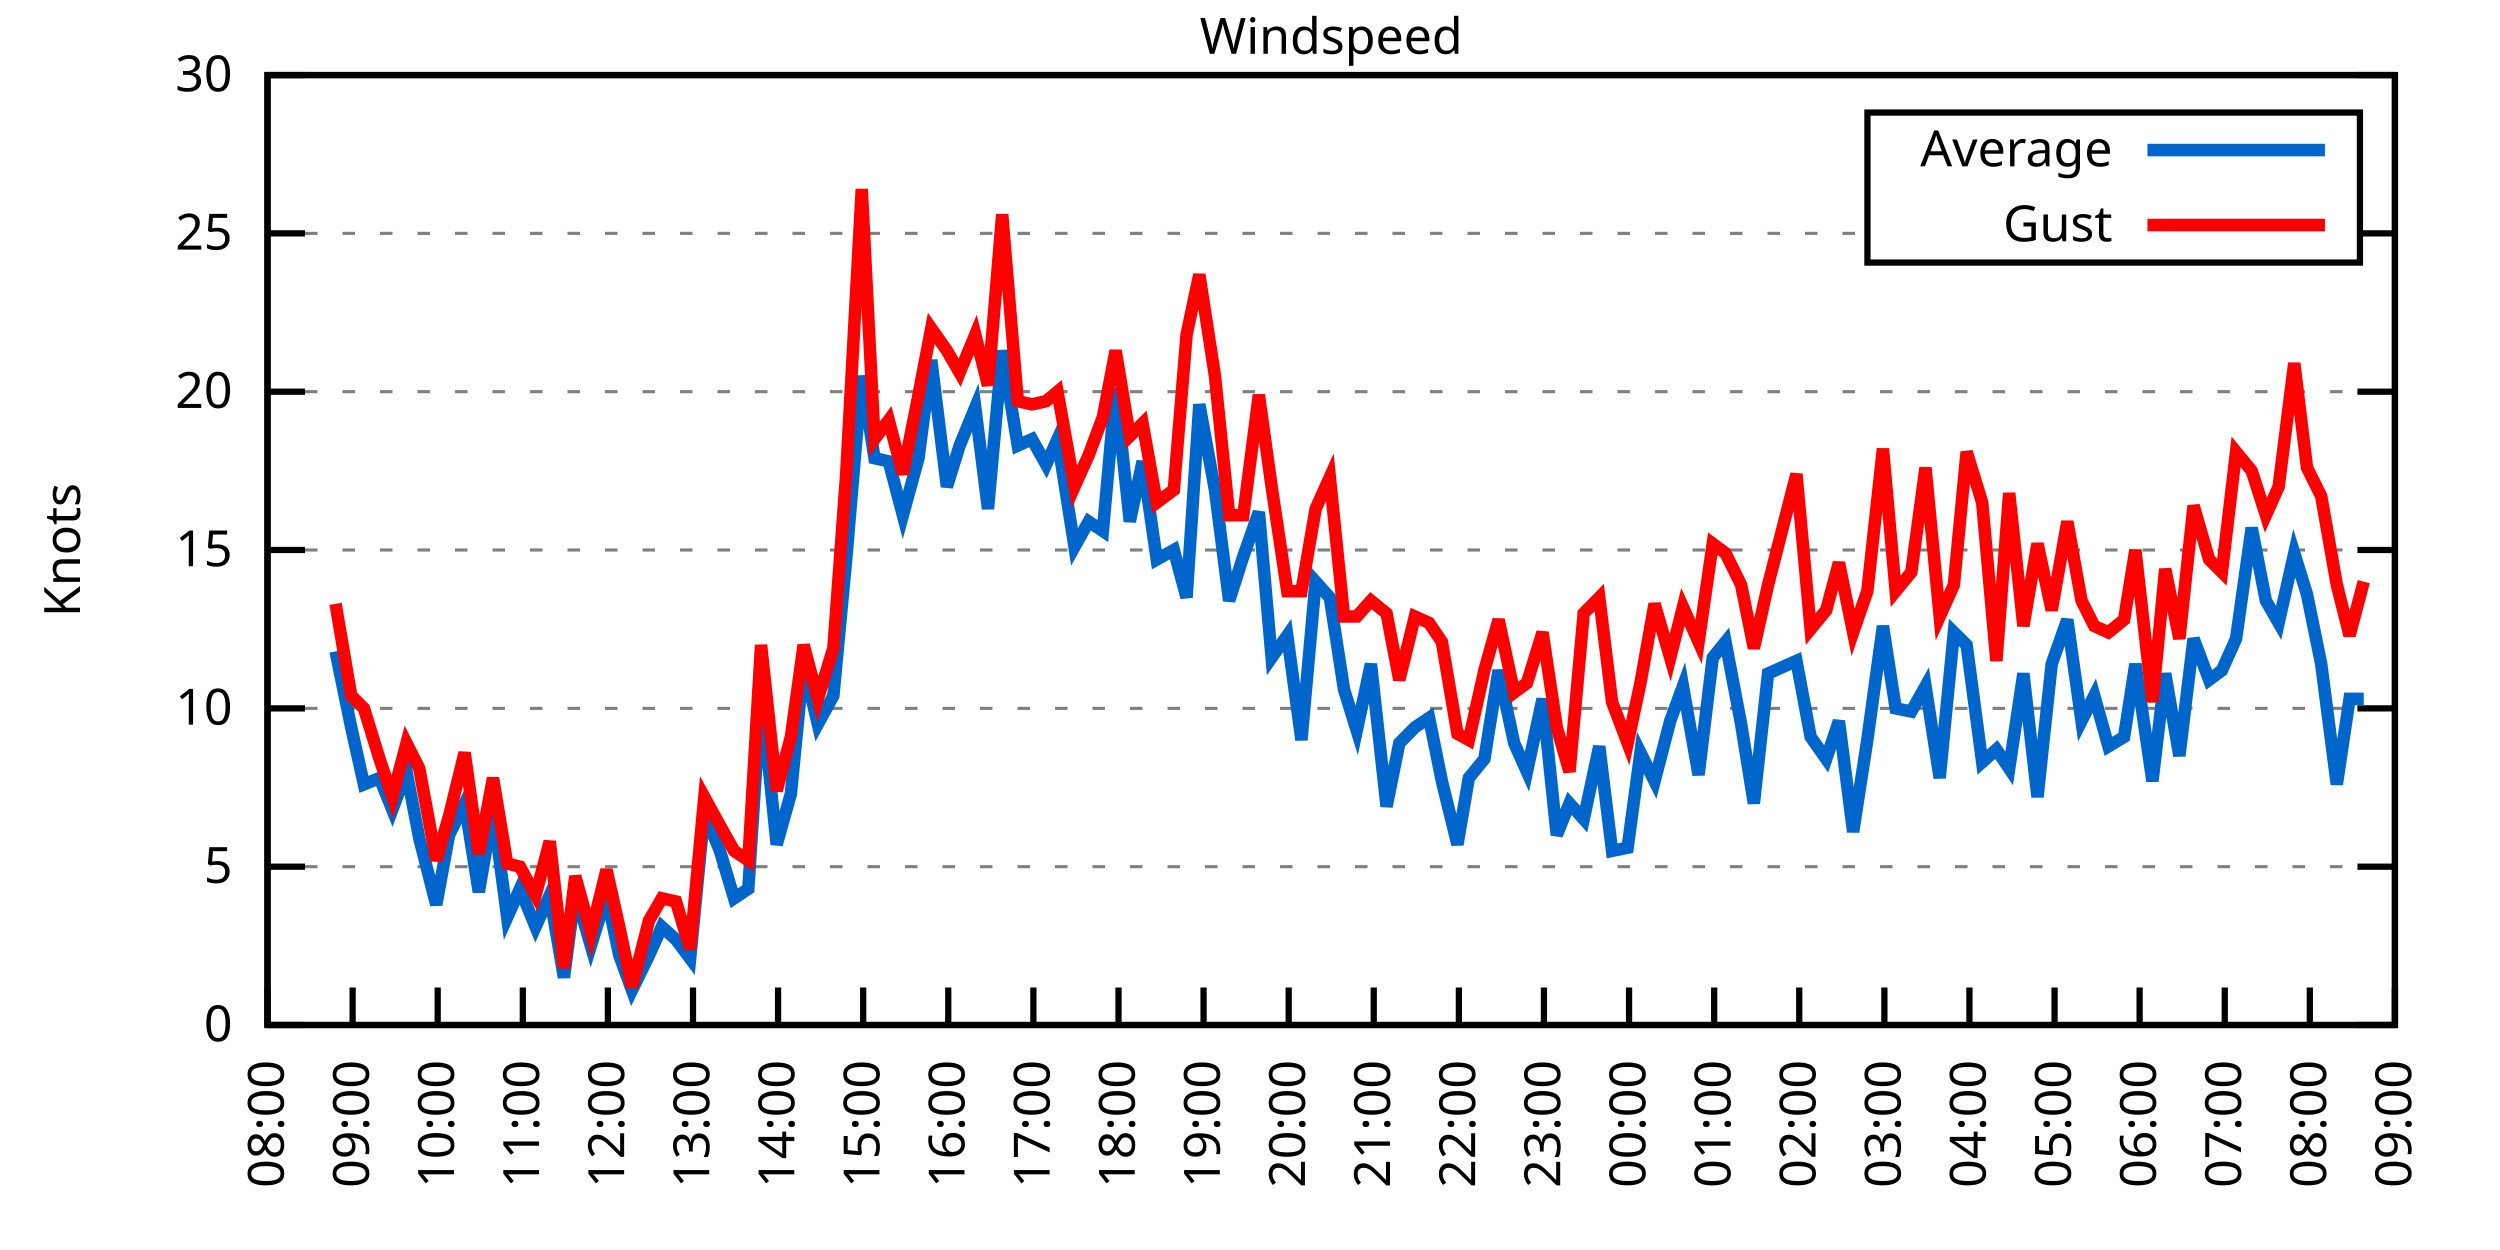
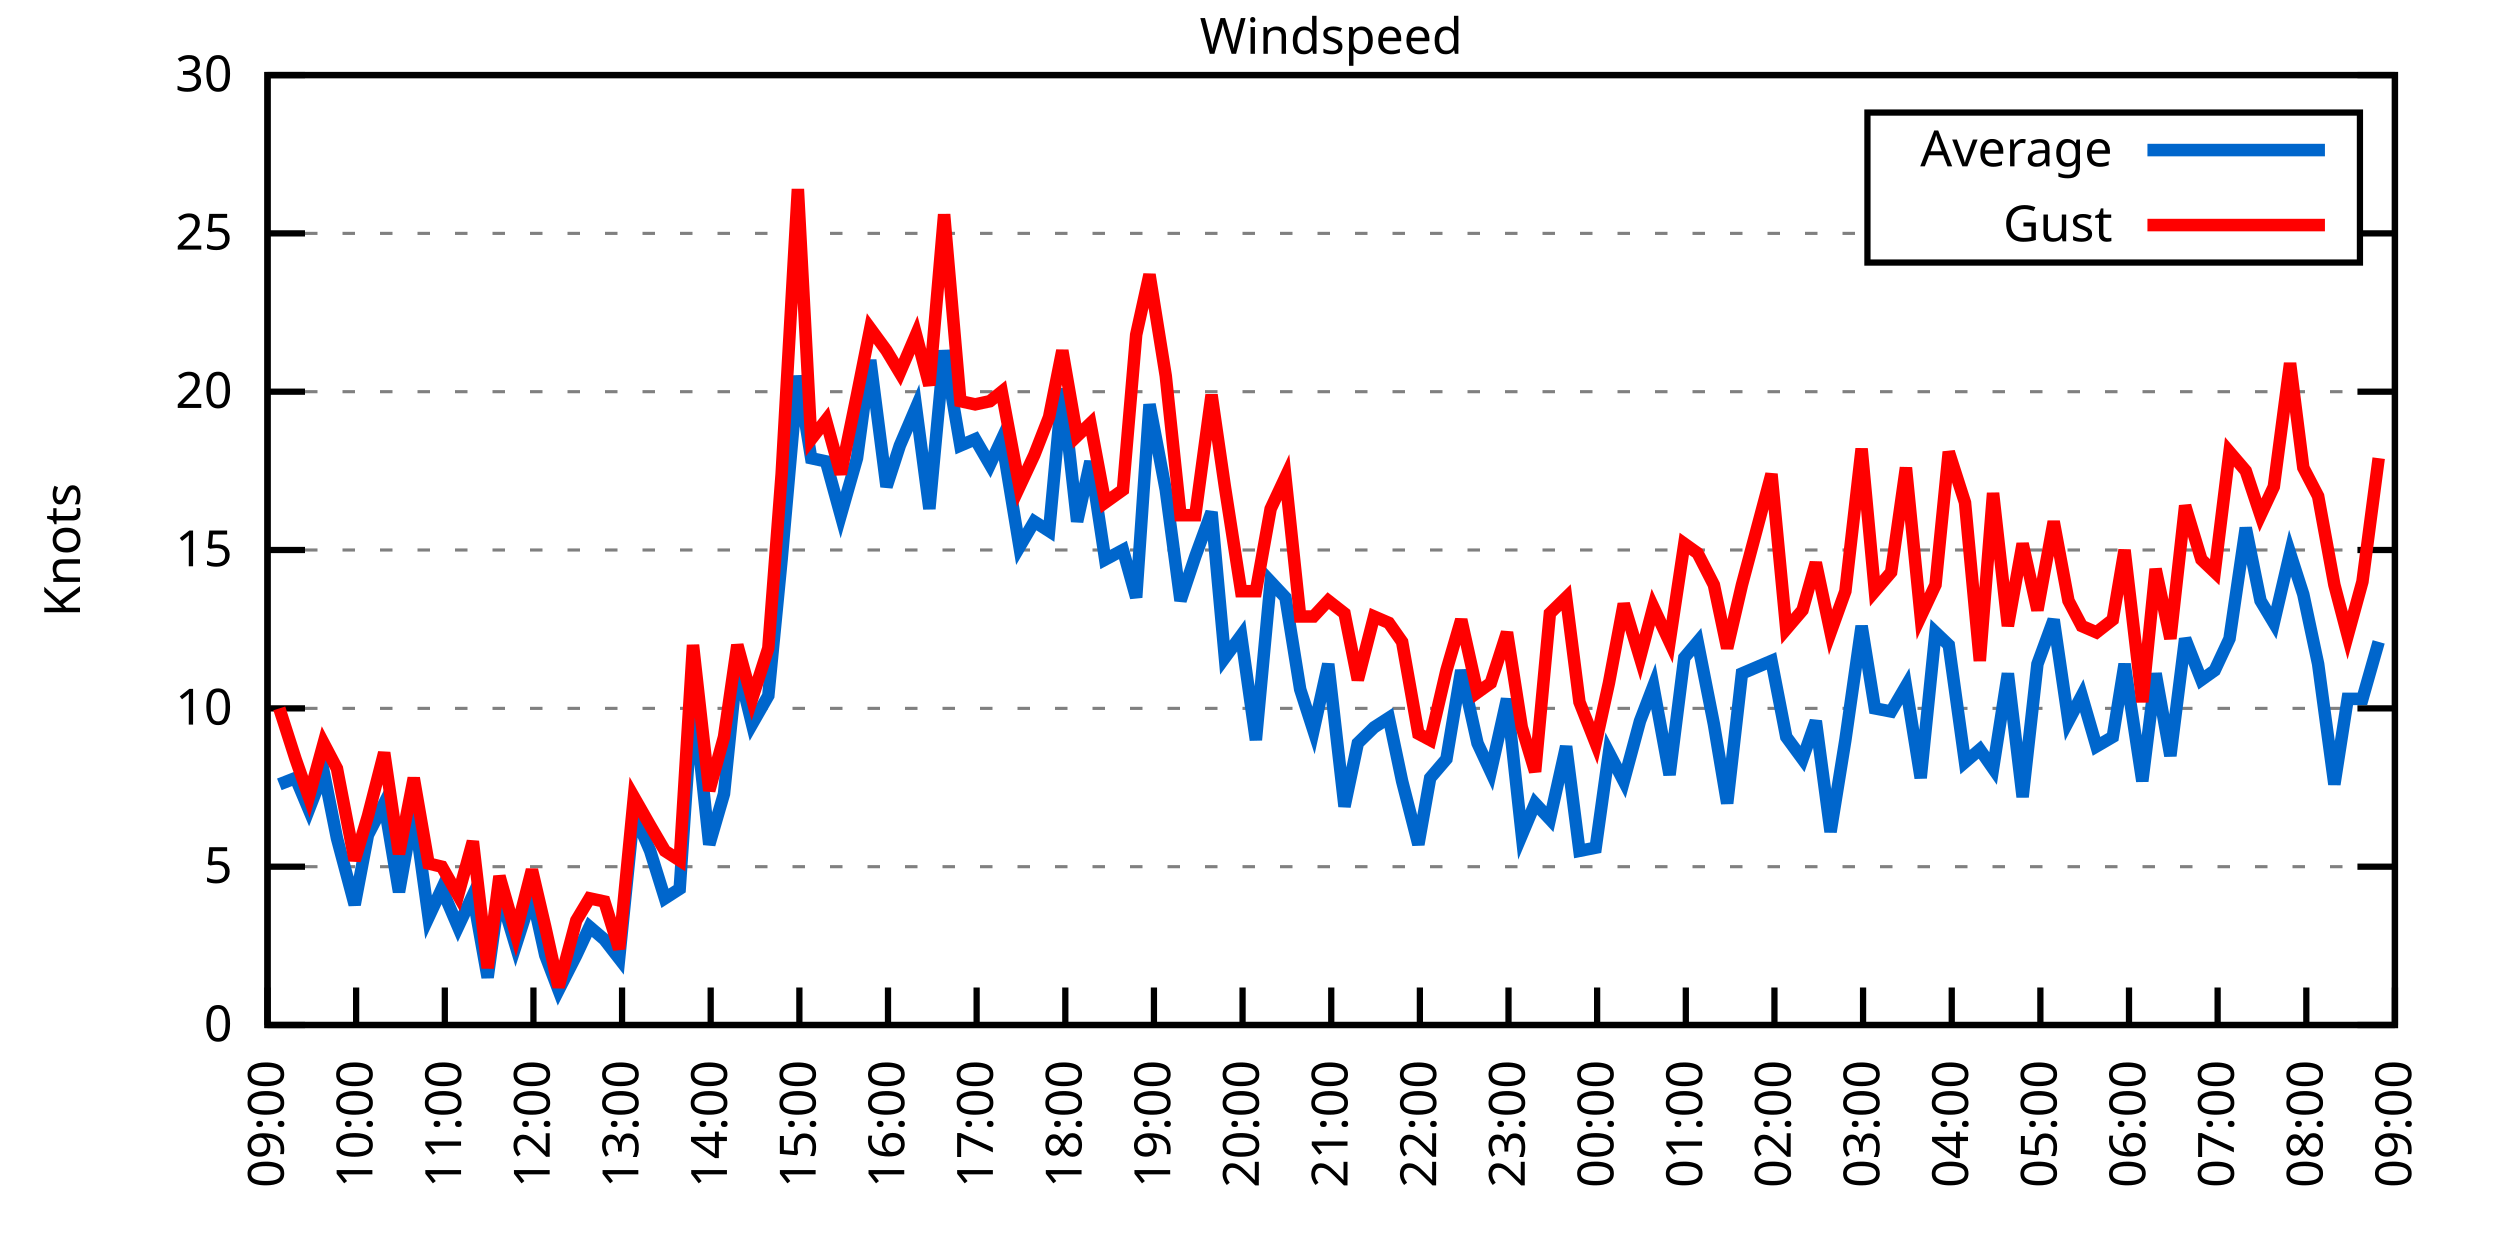
<svg xmlns="http://www.w3.org/2000/svg" xmlns:xlink="http://www.w3.org/1999/xlink" width="400" height="200" viewBox="0 0 400 200">
  <g id="gnuplot_canvas">
    <rect x="0" y="0" width="400" height="200" fill="none" />
    <defs>
      <circle id="gpDot" r="0.5" stroke-width="0.5" stroke="currentColor" />
      <path id="gpPt0" stroke-width="0.333" stroke="currentColor" d="M-1,0 h2 M0,-1 v2" />
      <path id="gpPt1" stroke-width="0.333" stroke="currentColor" d="M-1,-1 L1,1 M1,-1 L-1,1" />
      <path id="gpPt2" stroke-width="0.333" stroke="currentColor" d="M-1,0 L1,0 M0,-1 L0,1 M-1,-1 L1,1 M-1,1 L1,-1" />
      <rect id="gpPt3" stroke-width="0.333" stroke="currentColor" x="-1" y="-1" width="2" height="2" />
      <rect id="gpPt4" stroke-width="0.333" stroke="currentColor" fill="currentColor" x="-1" y="-1" width="2" height="2" />
      <circle id="gpPt5" stroke-width="0.333" stroke="currentColor" cx="0" cy="0" r="1" />
      <use xlink:href="#gpPt5" id="gpPt6" fill="currentColor" stroke="none" />
      <path id="gpPt7" stroke-width="0.333" stroke="currentColor" d="M0,-1.33 L-1.33,0.67 L1.33,0.67 z" />
      <use xlink:href="#gpPt7" id="gpPt8" fill="currentColor" stroke="none" />
      <use xlink:href="#gpPt7" id="gpPt9" stroke="currentColor" transform="rotate(180)" />
      <use xlink:href="#gpPt9" id="gpPt10" fill="currentColor" stroke="none" />
      <use xlink:href="#gpPt3" id="gpPt11" stroke="currentColor" transform="rotate(45)" />
      <use xlink:href="#gpPt11" id="gpPt12" fill="currentColor" stroke="none" />
      <path id="gpPt13" stroke-width="0.333" stroke="currentColor" d="M0,1.330 L1.265,0.411 L0.782,-1.067 L-0.782,-1.076 L-1.265,0.411 z" />
      <use xlink:href="#gpPt13" id="gpPt14" fill="currentColor" stroke="none" />
      <filter id="textbox" filterUnits="objectBoundingBox" x="0" y="0" height="1" width="1">
        <feFlood flood-color="white" flood-opacity="1" result="bgnd" />
        <feComposite in="SourceGraphic" in2="bgnd" operator="atop" />
      </filter>
      <filter id="greybox" filterUnits="objectBoundingBox" x="0" y="0" height="1" width="1">
        <feFlood flood-color="lightgrey" flood-opacity="1" result="grey" />
        <feComposite in="SourceGraphic" in2="grey" operator="atop" />
      </filter>
    </defs>
    <g fill="none" color="white" stroke="currentColor" stroke-width="1.00" stroke-linecap="butt" stroke-linejoin="miter">
</g>
    <g fill="none" color="black" stroke="currentColor" stroke-width="1.00" stroke-linecap="butt" stroke-linejoin="miter">
      <g stroke="none" shape-rendering="crispEdges">
        <polygon fill="rgb(255, 255, 255)" points="42.80,164.00 383.18,164.00 383.18,12.02 42.80,12.02 " />
      </g>
    </g>
    <g fill="none" color="black" stroke="currentColor" stroke-width="1.00" stroke-linecap="butt" stroke-linejoin="miter">
</g>
    <g fill="none" color="black" stroke="black" stroke-width="0.50" stroke-linecap="butt" stroke-linejoin="miter">
</g>
    <g fill="none" color="gray" stroke="currentColor" stroke-width="0.50" stroke-linecap="butt" stroke-linejoin="miter">
      <path stroke="gray" stroke-dasharray="2,4" class="gridline" d="M42.80,164.00 L383.19,164.00  " />
    </g>
    <g fill="none" color="gray" stroke="gray" stroke-width="1.00" stroke-linecap="butt" stroke-linejoin="miter">
</g>
    <g fill="none" color="black" stroke="currentColor" stroke-width="1.00" stroke-linecap="butt" stroke-linejoin="miter">
      <path stroke="black" d="M42.80,164.00 L48.80,164.00 M383.19,164.00 L377.19,164.00  " />
      <g transform="translate(37.20,166.60)" stroke="none" fill="black" font-family="Sans" font-size="8.00" text-anchor="end">
        <text>
          <tspan font-family="Sans"> 0</tspan>
        </text>
      </g>
    </g>
    <g fill="none" color="black" stroke="currentColor" stroke-width="1.00" stroke-linecap="butt" stroke-linejoin="miter">
</g>
    <g fill="none" color="black" stroke="black" stroke-width="0.50" stroke-linecap="butt" stroke-linejoin="miter">
</g>
    <g fill="none" color="gray" stroke="currentColor" stroke-width="0.50" stroke-linecap="butt" stroke-linejoin="miter">
      <path stroke="gray" stroke-dasharray="2,4" class="gridline" d="M42.80,138.67 L383.19,138.67  " />
    </g>
    <g fill="none" color="gray" stroke="gray" stroke-width="1.00" stroke-linecap="butt" stroke-linejoin="miter">
</g>
    <g fill="none" color="black" stroke="currentColor" stroke-width="1.00" stroke-linecap="butt" stroke-linejoin="miter">
      <path stroke="black" d="M42.80,138.67 L48.80,138.67 M383.19,138.67 L377.19,138.67  " />
      <g transform="translate(37.20,141.27)" stroke="none" fill="black" font-family="Sans" font-size="8.00" text-anchor="end">
        <text>
          <tspan font-family="Sans"> 5</tspan>
        </text>
      </g>
    </g>
    <g fill="none" color="black" stroke="currentColor" stroke-width="1.00" stroke-linecap="butt" stroke-linejoin="miter">
</g>
    <g fill="none" color="black" stroke="black" stroke-width="0.50" stroke-linecap="butt" stroke-linejoin="miter">
</g>
    <g fill="none" color="gray" stroke="currentColor" stroke-width="0.50" stroke-linecap="butt" stroke-linejoin="miter">
      <path stroke="gray" stroke-dasharray="2,4" class="gridline" d="M42.80,113.34 L383.19,113.34  " />
    </g>
    <g fill="none" color="gray" stroke="gray" stroke-width="1.00" stroke-linecap="butt" stroke-linejoin="miter">
</g>
    <g fill="none" color="black" stroke="currentColor" stroke-width="1.00" stroke-linecap="butt" stroke-linejoin="miter">
      <path stroke="black" d="M42.80,113.34 L48.80,113.34 M383.19,113.34 L377.19,113.34  " />
      <g transform="translate(37.20,115.94)" stroke="none" fill="black" font-family="Sans" font-size="8.00" text-anchor="end">
        <text>
          <tspan font-family="Sans"> 10</tspan>
        </text>
      </g>
    </g>
    <g fill="none" color="black" stroke="currentColor" stroke-width="1.00" stroke-linecap="butt" stroke-linejoin="miter">
</g>
    <g fill="none" color="black" stroke="black" stroke-width="0.50" stroke-linecap="butt" stroke-linejoin="miter">
</g>
    <g fill="none" color="gray" stroke="currentColor" stroke-width="0.50" stroke-linecap="butt" stroke-linejoin="miter">
      <path stroke="gray" stroke-dasharray="2,4" class="gridline" d="M42.80,88.00 L383.19,88.00  " />
    </g>
    <g fill="none" color="gray" stroke="gray" stroke-width="1.00" stroke-linecap="butt" stroke-linejoin="miter">
</g>
    <g fill="none" color="black" stroke="currentColor" stroke-width="1.00" stroke-linecap="butt" stroke-linejoin="miter">
      <path stroke="black" d="M42.80,88.00 L48.80,88.00 M383.19,88.00 L377.19,88.00  " />
      <g transform="translate(37.20,90.60)" stroke="none" fill="black" font-family="Sans" font-size="8.00" text-anchor="end">
        <text>
          <tspan font-family="Sans"> 15</tspan>
        </text>
      </g>
    </g>
    <g fill="none" color="black" stroke="currentColor" stroke-width="1.00" stroke-linecap="butt" stroke-linejoin="miter">
</g>
    <g fill="none" color="black" stroke="black" stroke-width="0.50" stroke-linecap="butt" stroke-linejoin="miter">
</g>
    <g fill="none" color="gray" stroke="currentColor" stroke-width="0.50" stroke-linecap="butt" stroke-linejoin="miter">
      <path stroke="gray" stroke-dasharray="2,4" class="gridline" d="M42.80,62.67 L383.19,62.67  " />
    </g>
    <g fill="none" color="gray" stroke="gray" stroke-width="1.00" stroke-linecap="butt" stroke-linejoin="miter">
</g>
    <g fill="none" color="black" stroke="currentColor" stroke-width="1.00" stroke-linecap="butt" stroke-linejoin="miter">
      <path stroke="black" d="M42.80,62.67 L48.80,62.67 M383.19,62.67 L377.19,62.67  " />
      <g transform="translate(37.20,65.27)" stroke="none" fill="black" font-family="Sans" font-size="8.00" text-anchor="end">
        <text>
          <tspan font-family="Sans"> 20</tspan>
        </text>
      </g>
    </g>
    <g fill="none" color="black" stroke="currentColor" stroke-width="1.00" stroke-linecap="butt" stroke-linejoin="miter">
</g>
    <g fill="none" color="black" stroke="black" stroke-width="0.50" stroke-linecap="butt" stroke-linejoin="miter">
</g>
    <g fill="none" color="gray" stroke="currentColor" stroke-width="0.50" stroke-linecap="butt" stroke-linejoin="miter">
      <path stroke="gray" stroke-dasharray="2,4" class="gridline" d="M42.80,37.34 L298.79,37.34 M377.59,37.34 L383.19,37.34  " />
    </g>
    <g fill="none" color="gray" stroke="gray" stroke-width="1.00" stroke-linecap="butt" stroke-linejoin="miter">
</g>
    <g fill="none" color="black" stroke="currentColor" stroke-width="1.00" stroke-linecap="butt" stroke-linejoin="miter">
      <path stroke="black" d="M42.80,37.34 L48.80,37.34 M383.19,37.34 L377.19,37.34  " />
      <g transform="translate(37.20,39.94)" stroke="none" fill="black" font-family="Sans" font-size="8.00" text-anchor="end">
        <text>
          <tspan font-family="Sans"> 25</tspan>
        </text>
      </g>
    </g>
    <g fill="none" color="black" stroke="currentColor" stroke-width="1.00" stroke-linecap="butt" stroke-linejoin="miter">
</g>
    <g fill="none" color="black" stroke="black" stroke-width="0.50" stroke-linecap="butt" stroke-linejoin="miter">
</g>
    <g fill="none" color="gray" stroke="currentColor" stroke-width="0.50" stroke-linecap="butt" stroke-linejoin="miter">
      <path stroke="gray" stroke-dasharray="2,4" class="gridline" d="M42.80,12.01 L383.19,12.01  " />
    </g>
    <g fill="none" color="gray" stroke="gray" stroke-width="1.00" stroke-linecap="butt" stroke-linejoin="miter">
</g>
    <g fill="none" color="black" stroke="currentColor" stroke-width="1.00" stroke-linecap="butt" stroke-linejoin="miter">
      <path stroke="black" d="M42.80,12.01 L48.80,12.01 M383.19,12.01 L377.19,12.01  " />
      <g transform="translate(37.20,14.61)" stroke="none" fill="black" font-family="Sans" font-size="8.00" text-anchor="end">
        <text>
          <tspan font-family="Sans"> 30</tspan>
        </text>
      </g>
    </g>
    <g fill="none" color="black" stroke="currentColor" stroke-width="1.00" stroke-linecap="butt" stroke-linejoin="miter">
      <path stroke="black" d="M42.80,164.00 L42.80,158.00  " />
      <g transform="translate(45.40,169.60) rotate(270.00)" stroke="none" fill="black" font-family="Sans" font-size="8.00" text-anchor="end">
        <text>
-           <tspan font-family="Sans">08:00</tspan>
-         </text>
-       </g>
-     </g>
-     <g fill="none" color="black" stroke="currentColor" stroke-width="1.00" stroke-linecap="butt" stroke-linejoin="miter">
-       <path stroke="black" d="M56.42,164.00 L56.42,158.00  " />
-       <g transform="translate(59.02,169.60) rotate(270.00)" stroke="none" fill="black" font-family="Sans" font-size="8.00" text-anchor="end">
-         <text>
          <tspan font-family="Sans">09:00</tspan>
        </text>
      </g>
    </g>
    <g fill="none" color="black" stroke="currentColor" stroke-width="1.00" stroke-linecap="butt" stroke-linejoin="miter">
-       <path stroke="black" d="M70.03,164.00 L70.03,158.00  " />
-       <g transform="translate(72.63,169.60) rotate(270.00)" stroke="none" fill="black" font-family="Sans" font-size="8.00" text-anchor="end">
+       <path stroke="black" d="M56.98,164.00 L56.98,158.00  " />
+       <g transform="translate(59.58,169.60) rotate(270.00)" stroke="none" fill="black" font-family="Sans" font-size="8.00" text-anchor="end">
        <text>
          <tspan font-family="Sans">10:00</tspan>
        </text>
      </g>
    </g>
    <g fill="none" color="black" stroke="currentColor" stroke-width="1.00" stroke-linecap="butt" stroke-linejoin="miter">
-       <path stroke="black" d="M83.65,164.00 L83.65,158.00  " />
-       <g transform="translate(86.25,169.60) rotate(270.00)" stroke="none" fill="black" font-family="Sans" font-size="8.00" text-anchor="end">
+       <path stroke="black" d="M71.17,164.00 L71.17,158.00  " />
+       <g transform="translate(73.77,169.60) rotate(270.00)" stroke="none" fill="black" font-family="Sans" font-size="8.00" text-anchor="end">
        <text>
          <tspan font-family="Sans">11:00</tspan>
        </text>
      </g>
    </g>
    <g fill="none" color="black" stroke="currentColor" stroke-width="1.00" stroke-linecap="butt" stroke-linejoin="miter">
-       <path stroke="black" d="M97.26,164.00 L97.26,158.00  " />
-       <g transform="translate(99.86,169.60) rotate(270.00)" stroke="none" fill="black" font-family="Sans" font-size="8.00" text-anchor="end">
+       <path stroke="black" d="M85.35,164.00 L85.35,158.00  " />
+       <g transform="translate(87.95,169.60) rotate(270.00)" stroke="none" fill="black" font-family="Sans" font-size="8.00" text-anchor="end">
        <text>
          <tspan font-family="Sans">12:00</tspan>
        </text>
      </g>
    </g>
    <g fill="none" color="black" stroke="currentColor" stroke-width="1.00" stroke-linecap="butt" stroke-linejoin="miter">
-       <path stroke="black" d="M110.88,164.00 L110.88,158.00  " />
-       <g transform="translate(113.48,169.60) rotate(270.00)" stroke="none" fill="black" font-family="Sans" font-size="8.00" text-anchor="end">
+       <path stroke="black" d="M99.53,164.00 L99.53,158.00  " />
+       <g transform="translate(102.13,169.60) rotate(270.00)" stroke="none" fill="black" font-family="Sans" font-size="8.00" text-anchor="end">
        <text>
          <tspan font-family="Sans">13:00</tspan>
        </text>
      </g>
    </g>
    <g fill="none" color="black" stroke="currentColor" stroke-width="1.00" stroke-linecap="butt" stroke-linejoin="miter">
-       <path stroke="black" d="M124.49,164.00 L124.49,158.00  " />
-       <g transform="translate(127.09,169.60) rotate(270.00)" stroke="none" fill="black" font-family="Sans" font-size="8.00" text-anchor="end">
+       <path stroke="black" d="M113.71,164.00 L113.71,158.00  " />
+       <g transform="translate(116.31,169.60) rotate(270.00)" stroke="none" fill="black" font-family="Sans" font-size="8.00" text-anchor="end">
        <text>
          <tspan font-family="Sans">14:00</tspan>
        </text>
      </g>
    </g>
    <g fill="none" color="black" stroke="currentColor" stroke-width="1.00" stroke-linecap="butt" stroke-linejoin="miter">
-       <path stroke="black" d="M138.11,164.00 L138.11,158.00  " />
-       <g transform="translate(140.71,169.60) rotate(270.00)" stroke="none" fill="black" font-family="Sans" font-size="8.00" text-anchor="end">
+       <path stroke="black" d="M127.90,164.00 L127.90,158.00  " />
+       <g transform="translate(130.50,169.60) rotate(270.00)" stroke="none" fill="black" font-family="Sans" font-size="8.00" text-anchor="end">
        <text>
          <tspan font-family="Sans">15:00</tspan>
        </text>
      </g>
    </g>
    <g fill="none" color="black" stroke="currentColor" stroke-width="1.00" stroke-linecap="butt" stroke-linejoin="miter">
-       <path stroke="black" d="M151.72,164.00 L151.72,158.00  " />
-       <g transform="translate(154.32,169.60) rotate(270.00)" stroke="none" fill="black" font-family="Sans" font-size="8.00" text-anchor="end">
+       <path stroke="black" d="M142.08,164.00 L142.08,158.00  " />
+       <g transform="translate(144.68,169.60) rotate(270.00)" stroke="none" fill="black" font-family="Sans" font-size="8.00" text-anchor="end">
        <text>
          <tspan font-family="Sans">16:00</tspan>
        </text>
      </g>
    </g>
    <g fill="none" color="black" stroke="currentColor" stroke-width="1.00" stroke-linecap="butt" stroke-linejoin="miter">
-       <path stroke="black" d="M165.34,164.00 L165.34,158.00  " />
-       <g transform="translate(167.94,169.60) rotate(270.00)" stroke="none" fill="black" font-family="Sans" font-size="8.00" text-anchor="end">
+       <path stroke="black" d="M156.26,164.00 L156.26,158.00  " />
+       <g transform="translate(158.86,169.60) rotate(270.00)" stroke="none" fill="black" font-family="Sans" font-size="8.00" text-anchor="end">
        <text>
          <tspan font-family="Sans">17:00</tspan>
        </text>
      </g>
    </g>
    <g fill="none" color="black" stroke="currentColor" stroke-width="1.00" stroke-linecap="butt" stroke-linejoin="miter">
-       <path stroke="black" d="M178.96,164.00 L178.96,158.00  " />
-       <g transform="translate(181.56,169.60) rotate(270.00)" stroke="none" fill="black" font-family="Sans" font-size="8.00" text-anchor="end">
+       <path stroke="black" d="M170.45,164.00 L170.45,158.00  " />
+       <g transform="translate(173.05,169.60) rotate(270.00)" stroke="none" fill="black" font-family="Sans" font-size="8.00" text-anchor="end">
        <text>
          <tspan font-family="Sans">18:00</tspan>
        </text>
      </g>
    </g>
    <g fill="none" color="black" stroke="currentColor" stroke-width="1.00" stroke-linecap="butt" stroke-linejoin="miter">
-       <path stroke="black" d="M192.57,164.00 L192.57,158.00  " />
-       <g transform="translate(195.17,169.60) rotate(270.00)" stroke="none" fill="black" font-family="Sans" font-size="8.00" text-anchor="end">
+       <path stroke="black" d="M184.63,164.00 L184.63,158.00  " />
+       <g transform="translate(187.23,169.60) rotate(270.00)" stroke="none" fill="black" font-family="Sans" font-size="8.00" text-anchor="end">
        <text>
          <tspan font-family="Sans">19:00</tspan>
        </text>
      </g>
    </g>
    <g fill="none" color="black" stroke="currentColor" stroke-width="1.00" stroke-linecap="butt" stroke-linejoin="miter">
-       <path stroke="black" d="M206.19,164.00 L206.19,158.00  " />
-       <g transform="translate(208.79,169.60) rotate(270.00)" stroke="none" fill="black" font-family="Sans" font-size="8.00" text-anchor="end">
+       <path stroke="black" d="M198.81,164.00 L198.81,158.00  " />
+       <g transform="translate(201.41,169.60) rotate(270.00)" stroke="none" fill="black" font-family="Sans" font-size="8.00" text-anchor="end">
        <text>
          <tspan font-family="Sans">20:00</tspan>
        </text>
      </g>
    </g>
    <g fill="none" color="black" stroke="currentColor" stroke-width="1.00" stroke-linecap="butt" stroke-linejoin="miter">
-       <path stroke="black" d="M219.80,164.00 L219.80,158.00  " />
-       <g transform="translate(222.40,169.60) rotate(270.00)" stroke="none" fill="black" font-family="Sans" font-size="8.00" text-anchor="end">
+       <path stroke="black" d="M213.00,164.00 L213.00,158.00  " />
+       <g transform="translate(215.60,169.60) rotate(270.00)" stroke="none" fill="black" font-family="Sans" font-size="8.00" text-anchor="end">
        <text>
          <tspan font-family="Sans">21:00</tspan>
        </text>
      </g>
    </g>
    <g fill="none" color="black" stroke="currentColor" stroke-width="1.00" stroke-linecap="butt" stroke-linejoin="miter">
-       <path stroke="black" d="M233.42,164.00 L233.42,158.00  " />
-       <g transform="translate(236.02,169.60) rotate(270.00)" stroke="none" fill="black" font-family="Sans" font-size="8.00" text-anchor="end">
+       <path stroke="black" d="M227.18,164.00 L227.18,158.00  " />
+       <g transform="translate(229.78,169.60) rotate(270.00)" stroke="none" fill="black" font-family="Sans" font-size="8.00" text-anchor="end">
        <text>
          <tspan font-family="Sans">22:00</tspan>
        </text>
      </g>
    </g>
    <g fill="none" color="black" stroke="currentColor" stroke-width="1.00" stroke-linecap="butt" stroke-linejoin="miter">
-       <path stroke="black" d="M247.03,164.00 L247.03,158.00  " />
-       <g transform="translate(249.63,169.60) rotate(270.00)" stroke="none" fill="black" font-family="Sans" font-size="8.00" text-anchor="end">
+       <path stroke="black" d="M241.36,164.00 L241.36,158.00  " />
+       <g transform="translate(243.96,169.60) rotate(270.00)" stroke="none" fill="black" font-family="Sans" font-size="8.00" text-anchor="end">
        <text>
          <tspan font-family="Sans">23:00</tspan>
        </text>
      </g>
    </g>
    <g fill="none" color="black" stroke="currentColor" stroke-width="1.00" stroke-linecap="butt" stroke-linejoin="miter">
-       <path stroke="black" d="M260.65,164.00 L260.65,158.00  " />
-       <g transform="translate(263.25,169.60) rotate(270.00)" stroke="none" fill="black" font-family="Sans" font-size="8.00" text-anchor="end">
+       <path stroke="black" d="M255.54,164.00 L255.54,158.00  " />
+       <g transform="translate(258.14,169.60) rotate(270.00)" stroke="none" fill="black" font-family="Sans" font-size="8.00" text-anchor="end">
        <text>
          <tspan font-family="Sans">00:00</tspan>
        </text>
      </g>
    </g>
    <g fill="none" color="black" stroke="currentColor" stroke-width="1.00" stroke-linecap="butt" stroke-linejoin="miter">
-       <path stroke="black" d="M274.27,164.00 L274.27,158.00  " />
-       <g transform="translate(276.87,169.60) rotate(270.00)" stroke="none" fill="black" font-family="Sans" font-size="8.00" text-anchor="end">
+       <path stroke="black" d="M269.73,164.00 L269.73,158.00  " />
+       <g transform="translate(272.33,169.60) rotate(270.00)" stroke="none" fill="black" font-family="Sans" font-size="8.00" text-anchor="end">
        <text>
          <tspan font-family="Sans">01:00</tspan>
        </text>
      </g>
    </g>
    <g fill="none" color="black" stroke="currentColor" stroke-width="1.00" stroke-linecap="butt" stroke-linejoin="miter">
-       <path stroke="black" d="M287.88,164.00 L287.88,158.00  " />
-       <g transform="translate(290.48,169.60) rotate(270.00)" stroke="none" fill="black" font-family="Sans" font-size="8.00" text-anchor="end">
+       <path stroke="black" d="M283.91,164.00 L283.91,158.00  " />
+       <g transform="translate(286.51,169.60) rotate(270.00)" stroke="none" fill="black" font-family="Sans" font-size="8.00" text-anchor="end">
        <text>
          <tspan font-family="Sans">02:00</tspan>
        </text>
      </g>
    </g>
    <g fill="none" color="black" stroke="currentColor" stroke-width="1.00" stroke-linecap="butt" stroke-linejoin="miter">
-       <path stroke="black" d="M301.50,164.00 L301.50,158.00  " />
-       <g transform="translate(304.10,169.60) rotate(270.00)" stroke="none" fill="black" font-family="Sans" font-size="8.00" text-anchor="end">
+       <path stroke="black" d="M298.09,164.00 L298.09,158.00  " />
+       <g transform="translate(300.69,169.60) rotate(270.00)" stroke="none" fill="black" font-family="Sans" font-size="8.00" text-anchor="end">
        <text>
          <tspan font-family="Sans">03:00</tspan>
        </text>
      </g>
    </g>
    <g fill="none" color="black" stroke="currentColor" stroke-width="1.00" stroke-linecap="butt" stroke-linejoin="miter">
-       <path stroke="black" d="M315.11,164.00 L315.11,158.00  " />
-       <g transform="translate(317.71,169.60) rotate(270.00)" stroke="none" fill="black" font-family="Sans" font-size="8.00" text-anchor="end">
+       <path stroke="black" d="M312.28,164.00 L312.28,158.00  " />
+       <g transform="translate(314.88,169.60) rotate(270.00)" stroke="none" fill="black" font-family="Sans" font-size="8.00" text-anchor="end">
        <text>
          <tspan font-family="Sans">04:00</tspan>
        </text>
      </g>
    </g>
    <g fill="none" color="black" stroke="currentColor" stroke-width="1.00" stroke-linecap="butt" stroke-linejoin="miter">
-       <path stroke="black" d="M328.73,164.00 L328.73,158.00  " />
-       <g transform="translate(331.33,169.60) rotate(270.00)" stroke="none" fill="black" font-family="Sans" font-size="8.00" text-anchor="end">
+       <path stroke="black" d="M326.46,164.00 L326.46,158.00  " />
+       <g transform="translate(329.06,169.60) rotate(270.00)" stroke="none" fill="black" font-family="Sans" font-size="8.00" text-anchor="end">
        <text>
          <tspan font-family="Sans">05:00</tspan>
        </text>
      </g>
    </g>
    <g fill="none" color="black" stroke="currentColor" stroke-width="1.00" stroke-linecap="butt" stroke-linejoin="miter">
-       <path stroke="black" d="M342.34,164.00 L342.34,158.00  " />
-       <g transform="translate(344.94,169.60) rotate(270.00)" stroke="none" fill="black" font-family="Sans" font-size="8.00" text-anchor="end">
+       <path stroke="black" d="M340.64,164.00 L340.64,158.00  " />
+       <g transform="translate(343.24,169.60) rotate(270.00)" stroke="none" fill="black" font-family="Sans" font-size="8.00" text-anchor="end">
        <text>
          <tspan font-family="Sans">06:00</tspan>
        </text>
      </g>
    </g>
    <g fill="none" color="black" stroke="currentColor" stroke-width="1.00" stroke-linecap="butt" stroke-linejoin="miter">
-       <path stroke="black" d="M355.96,164.00 L355.96,158.00  " />
-       <g transform="translate(358.56,169.60) rotate(270.00)" stroke="none" fill="black" font-family="Sans" font-size="8.00" text-anchor="end">
+       <path stroke="black" d="M354.82,164.00 L354.82,158.00  " />
+       <g transform="translate(357.42,169.60) rotate(270.00)" stroke="none" fill="black" font-family="Sans" font-size="8.00" text-anchor="end">
        <text>
          <tspan font-family="Sans">07:00</tspan>
        </text>
      </g>
    </g>
    <g fill="none" color="black" stroke="currentColor" stroke-width="1.00" stroke-linecap="butt" stroke-linejoin="miter">
-       <path stroke="black" d="M369.57,164.00 L369.57,158.00  " />
-       <g transform="translate(372.17,169.60) rotate(270.00)" stroke="none" fill="black" font-family="Sans" font-size="8.00" text-anchor="end">
+       <path stroke="black" d="M369.01,164.00 L369.01,158.00  " />
+       <g transform="translate(371.61,169.60) rotate(270.00)" stroke="none" fill="black" font-family="Sans" font-size="8.00" text-anchor="end">
        <text>
          <tspan font-family="Sans">08:00</tspan>
        </text>
      </g>
    </g>
    <g fill="none" color="black" stroke="currentColor" stroke-width="1.00" stroke-linecap="butt" stroke-linejoin="miter">
      <path stroke="black" d="M383.19,164.00 L383.19,158.00  " />
      <g transform="translate(385.79,169.60) rotate(270.00)" stroke="none" fill="black" font-family="Sans" font-size="8.00" text-anchor="end">
        <text>
          <tspan font-family="Sans">09:00</tspan>
        </text>
      </g>
    </g>
    <g fill="none" color="black" stroke="currentColor" stroke-width="1.00" stroke-linecap="butt" stroke-linejoin="miter">
</g>
    <g fill="none" color="black" stroke="currentColor" stroke-width="1.00" stroke-linecap="butt" stroke-linejoin="miter">
      <path stroke="black" d="M42.80,12.01 L42.80,164.00 L383.19,164.00 L383.19,12.01 L42.80,12.01 Z  " />
    </g>
    <g fill="none" color="black" stroke="currentColor" stroke-width="1.00" stroke-linecap="butt" stroke-linejoin="miter">
</g>
    <g fill="none" color="black" stroke="currentColor" stroke-width="1.00" stroke-linecap="butt" stroke-linejoin="miter">
      <path stroke="black" d="M298.79,42.01 L298.79,18.01 L377.59,18.01 L377.59,42.01 L298.79,42.01 Z  " />
    </g>
    <g id="Windspeed_plot_1">
      <g fill="none" color="white" stroke="black" stroke-width="2.00" stroke-linecap="butt" stroke-linejoin="miter">
</g>
      <g fill="none" color="black" stroke="currentColor" stroke-width="2.00" stroke-linecap="butt" stroke-linejoin="miter">
        <g transform="translate(337.99,26.61)" stroke="none" fill="black" font-family="Sans" font-size="8.00" text-anchor="end">
          <text>
            <tspan font-family="Sans">Average</tspan>
          </text>
        </g>
      </g>
      <g fill="none" color="black" stroke="currentColor" stroke-width="2.00" stroke-linecap="butt" stroke-linejoin="miter">
-         <path stroke="rgb(  0, 102, 204)" d="M343.59,24.01 L371.99,24.01 M53.69,104.22 L56.19,116.38 L58.23,125.50 L60.73,124.48 L62.77,129.55 L65.04,123.47   L67.08,134.11 L69.80,144.75 L71.85,133.60 L74.34,128.54 L76.61,142.72 L78.88,129.55 L81.15,146.77 L83.19,142.21   L85.69,148.29 L87.96,143.23 L90.23,156.40 L92.04,142.72 L94.54,151.33 L97.04,143.23 L99.08,152.85 L101.12,158.43   L103.84,152.85 L105.89,148.29 L108.15,150.32 L110.42,153.36 L112.69,130.06 L115.19,136.14 L117.46,143.73 L119.73,142.21   L121.77,110.80 L124.27,135.12 L126.54,127.02 L128.58,106.24 L130.85,115.87 L133.34,111.31 L135.39,89.52 L137.88,60.14   L139.92,73.31 L142.19,73.82 L144.46,82.43 L146.96,73.31 L149.00,57.61 L151.50,77.87 L153.54,71.29 L156.04,65.21   L158.08,81.42 L160.35,56.09 L162.84,71.29 L165.11,70.27 L167.38,74.33 L169.20,70.27 L171.92,87.50 L174.19,83.45   L176.46,84.97 L178.50,62.17 L180.77,83.45 L182.81,73.82 L185.08,89.52 L187.81,88.00 L189.85,95.60 L191.89,64.70   L194.39,78.38 L196.66,96.11 L198.93,89.02 L201.42,81.93 L203.46,105.23 L205.96,101.68 L208.23,118.40 L210.50,93.07   L212.77,95.60 L215.04,110.30 L217.08,116.88 L219.35,106.24 L221.85,129.04 L223.89,118.91 L226.38,116.38 L228.65,114.86   L230.70,124.99 L233.19,135.12 L235.01,124.48 L237.50,121.44 L239.77,107.26 L242.27,118.91 L244.31,123.47 L246.81,111.82   L249.08,133.60 L251.12,128.54 L253.39,131.07 L255.88,119.42 L257.93,136.14 L260.42,135.63 L262.47,120.43 L264.73,124.99   L267.23,115.36 L269.27,109.79 L271.77,123.98 L274.04,105.23 L276.08,102.70 L278.58,115.87 L280.62,128.54 L282.89,107.76   L287.43,105.74 L289.70,117.90 L292.19,121.44 L294.23,115.36 L296.50,133.10 L298.77,118.40 L301.27,100.16 L303.31,113.34   L305.81,113.84 L308.08,109.79 L310.35,124.48 L312.62,101.18 L314.66,103.20 L317.15,121.95 L319.42,119.92 L321.47,122.96   L323.74,107.76 L326.00,127.52 L328.27,106.24 L330.77,99.15 L333.04,115.36 L335.08,111.31 L337.35,119.42 L339.85,117.90   L341.66,106.24 L344.39,124.99 L346.43,107.76 L348.70,120.94 L350.97,102.19 L353.46,108.78 L355.50,107.26 L357.77,102.19   L360.27,84.46 L362.54,96.11 L364.58,99.66 L367.08,88.51 L369.12,95.10 L371.39,106.24 L373.89,125.50 L375.93,111.82   L378.20,111.82  " />
+         <path stroke="rgb(  0, 102, 204)" d="M343.59,24.01 L371.99,24.01 M44.69,125.50 L47.29,124.48 L49.42,129.55 L51.78,123.47 L53.91,134.11 L56.75,144.75   L58.87,133.60 L61.47,128.54 L63.84,142.72 L66.20,129.55 L68.57,146.77 L70.69,142.21 L73.29,148.29 L75.66,143.23   L78.02,156.40 L79.91,142.72 L82.51,151.33 L85.11,143.23 L87.24,152.85 L89.37,158.43 L92.20,152.85 L94.33,148.29   L96.70,150.32 L99.06,153.36 L101.42,130.06 L104.02,136.14 L106.39,143.73 L108.75,142.21 L110.88,110.80 L113.48,135.12   L115.84,127.02 L117.97,106.24 L120.33,115.87 L122.93,111.31 L125.06,89.52 L127.66,60.14 L129.79,73.31 L132.15,73.82   L134.52,82.43 L137.12,73.31 L139.24,57.61 L141.84,77.87 L143.97,71.29 L146.57,65.21 L148.70,81.42 L151.06,56.09   L153.66,71.29 L156.03,70.27 L158.39,74.33 L160.28,70.27 L163.12,87.50 L165.48,83.45 L167.85,84.97 L169.97,62.17   L172.34,83.45 L174.46,73.82 L176.83,89.52 L179.67,88.00 L181.79,95.60 L183.92,64.70 L186.52,78.38 L188.88,96.11   L191.25,89.02 L193.85,81.93 L195.98,105.23 L198.58,101.68 L200.94,118.40 L203.30,93.07 L205.67,95.60 L208.03,110.30   L210.16,116.88 L212.52,106.24 L215.12,129.04 L217.25,118.91 L219.85,116.38 L222.21,114.86 L224.34,124.99 L226.94,135.12   L228.83,124.48 L231.43,121.44 L233.80,107.26 L236.40,118.91 L238.52,123.47 L241.12,111.82 L243.49,133.60 L245.62,128.54   L247.98,131.07 L250.58,119.42 L252.71,136.14 L255.31,135.63 L257.43,120.43 L259.80,124.99 L262.40,115.36 L264.53,109.79   L267.13,123.98 L269.49,105.23 L271.62,102.70 L274.22,115.87 L276.35,128.54 L278.71,107.76 L283.44,105.74 L285.80,117.90   L288.40,121.44 L290.53,115.36 L292.89,133.10 L295.26,118.40 L297.86,100.16 L299.98,113.34 L302.58,113.84 L304.95,109.79   L307.31,124.48 L309.68,101.18 L311.80,103.20 L314.40,121.95 L316.77,119.92 L318.89,122.96 L321.26,107.76 L323.62,127.52   L325.99,106.24 L328.59,99.15 L330.95,115.36 L333.08,111.31 L335.44,119.42 L338.04,117.90 L339.93,106.24 L342.77,124.99   L344.90,107.76 L347.26,120.94 L349.62,102.19 L352.22,108.78 L354.35,107.26 L356.72,102.19 L359.32,84.46 L361.68,96.11   L363.81,99.66 L366.41,88.51 L368.53,95.10 L370.90,106.24 L373.50,125.50 L375.63,111.82 L377.99,111.82 L380.59,102.70    " />
      </g>
    </g>
    <g id="Windspeed_plot_2">
      <g fill="none" color="black" stroke="currentColor" stroke-width="2.00" stroke-linecap="butt" stroke-linejoin="miter">
        <g transform="translate(337.99,38.61)" stroke="none" fill="black" font-family="Sans" font-size="8.00" text-anchor="end">
          <text>
            <tspan font-family="Sans">Gust</tspan>
          </text>
        </g>
      </g>
      <g fill="none" color="black" stroke="currentColor" stroke-width="2.00" stroke-linecap="butt" stroke-linejoin="miter">
-         <path stroke="rgb(255,   0,   0)" d="M343.59,36.01 L371.99,36.01 M53.69,96.62 L56.19,111.31 L58.23,113.34 L60.73,121.44 L62.77,127.52 L65.04,118.91   L67.08,122.96 L69.80,137.66 L71.85,130.56 L74.34,120.43 L76.61,136.64 L78.88,124.48 L81.15,138.16 L83.19,138.67   L85.69,143.23 L87.96,134.62 L90.23,154.88 L92.04,140.19 L94.54,149.31 L97.04,139.17 L99.08,148.29 L101.12,157.92   L103.84,147.28 L105.89,143.73 L108.15,144.24 L110.42,151.84 L112.69,127.52 L115.19,132.08 L117.46,136.14 L119.73,137.66   L121.77,103.20 L124.27,126.51 L126.54,117.90 L128.58,103.20 L130.85,111.82 L133.34,103.71 L135.39,75.85 L137.88,30.25   L139.92,70.27 L142.19,67.23 L144.46,75.85 L146.96,63.18 L149.00,52.54 L151.50,56.09 L153.54,59.63 L156.04,53.55   L158.08,61.66 L160.35,34.30 L162.84,64.19 L165.11,64.70 L167.38,64.19 L169.20,62.67 L171.92,77.87 L174.19,72.81   L176.46,66.73 L178.50,56.09 L180.77,69.77 L182.81,67.74 L185.08,80.41 L187.81,78.38 L189.85,53.55 L191.89,43.93   L194.39,60.14 L196.66,82.43 L198.93,82.43 L201.42,63.18 L203.46,77.87 L205.96,94.59 L208.23,94.59 L210.50,81.42   L212.77,76.35 L215.04,98.64 L217.08,98.64 L219.35,96.11 L221.85,98.14 L223.89,108.78 L226.38,98.64 L228.65,99.66   L230.70,102.70 L233.19,117.39 L235.01,118.40 L237.50,107.26 L239.77,99.15 L242.27,110.80 L244.31,109.28 L246.81,101.18   L249.08,116.38 L251.12,123.47 L253.39,98.14 L255.88,95.60 L257.93,112.32 L260.42,118.91 L262.47,109.28 L264.73,96.62   L267.23,105.23 L269.27,97.12 L271.77,102.70 L274.04,86.99 L276.08,88.51 L278.58,93.58 L280.62,103.71 L282.89,93.58   L287.43,75.85 L289.70,100.67 L292.19,97.63 L294.23,90.03 L296.50,101.18 L298.77,94.59 L301.27,71.79 L303.31,94.59   L305.81,91.55 L308.08,74.83 L310.35,98.64 L312.62,93.58 L314.66,72.30 L317.15,80.41 L319.42,105.74 L321.47,78.89   L323.74,100.16 L326.00,86.99 L328.27,97.63 L330.77,83.45 L333.04,96.11 L335.08,100.16 L337.35,101.18 L339.85,99.15   L341.66,88.00 L344.39,112.32 L346.43,91.04 L348.70,102.19 L350.97,80.91 L353.46,89.52 L355.50,91.55 L357.77,72.30   L360.27,75.34 L362.54,82.43 L364.58,77.87 L367.08,58.11 L369.12,74.83 L371.39,79.39 L373.89,93.58 L375.93,101.68   L378.20,93.07  " />
+         <path stroke="rgb(255,   0,   0)" d="M343.59,36.01 L371.99,36.01 M44.69,113.34 L47.29,121.44 L49.42,127.52 L51.78,118.91 L53.91,122.96 L56.75,137.66   L58.87,130.56 L61.47,120.43 L63.84,136.64 L66.20,124.48 L68.57,138.16 L70.69,138.67 L73.29,143.23 L75.66,134.62   L78.02,154.88 L79.91,140.19 L82.51,149.31 L85.11,139.17 L87.24,148.29 L89.37,157.92 L92.20,147.28 L94.33,143.73   L96.70,144.24 L99.06,151.84 L101.42,127.52 L104.02,132.08 L106.39,136.14 L108.75,137.66 L110.88,103.20 L113.48,126.51   L115.84,117.90 L117.97,103.20 L120.33,111.82 L122.93,103.71 L125.06,75.85 L127.66,30.25 L129.79,70.27 L132.15,67.23   L134.52,75.85 L137.12,63.18 L139.24,52.54 L141.84,56.09 L143.97,59.63 L146.57,53.55 L148.70,61.66 L151.06,34.30   L153.66,64.19 L156.03,64.70 L158.39,64.19 L160.28,62.67 L163.12,77.87 L165.48,72.81 L167.85,66.73 L169.97,56.09   L172.34,69.77 L174.46,67.74 L176.83,80.41 L179.67,78.38 L181.79,53.55 L183.92,43.93 L186.52,60.14 L188.88,82.43   L191.25,82.43 L193.85,63.18 L195.98,77.87 L198.58,94.59 L200.94,94.59 L203.30,81.42 L205.67,76.35 L208.03,98.64   L210.16,98.64 L212.52,96.11 L215.12,98.14 L217.25,108.78 L219.85,98.64 L222.21,99.66 L224.34,102.70 L226.94,117.39   L228.83,118.40 L231.43,107.26 L233.80,99.15 L236.40,110.80 L238.52,109.28 L241.12,101.18 L243.49,116.38 L245.62,123.47   L247.98,98.14 L250.58,95.60 L252.71,112.32 L255.31,118.91 L257.43,109.28 L259.80,96.62 L262.40,105.23 L264.53,97.12   L267.13,102.70 L269.49,86.99 L271.62,88.51 L274.22,93.58 L276.35,103.71 L278.71,93.58 L283.44,75.85 L285.80,100.67   L288.40,97.63 L290.53,90.03 L292.89,101.18 L295.26,94.59 L297.86,71.79 L299.98,94.59 L302.58,91.55 L304.95,74.83   L307.31,98.64 L309.68,93.58 L311.80,72.30 L314.40,80.41 L316.77,105.74 L318.89,78.89 L321.26,100.16 L323.62,86.99   L325.99,97.63 L328.59,83.45 L330.95,96.11 L333.08,100.16 L335.44,101.18 L338.04,99.15 L339.93,88.00 L342.77,112.32   L344.90,91.04 L347.26,102.19 L349.62,80.91 L352.22,89.52 L354.35,91.55 L356.72,72.30 L359.32,75.34 L361.68,82.43   L363.81,77.87 L366.41,58.11 L368.53,74.83 L370.90,79.39 L373.50,93.58 L375.63,101.68 L377.99,93.07 L380.59,73.31    " />
      </g>
    </g>
    <g fill="none" color="black" stroke="currentColor" stroke-width="2.00" stroke-linecap="butt" stroke-linejoin="miter">
</g>
    <g fill="none" color="black" stroke="black" stroke-width="1.00" stroke-linecap="butt" stroke-linejoin="miter">
</g>
    <g fill="none" color="black" stroke="currentColor" stroke-width="1.00" stroke-linecap="butt" stroke-linejoin="miter">
      <path stroke="black" d="M42.80,12.01 L42.80,164.00 L383.19,164.00 L383.19,12.01 L42.80,12.01 Z  " />
      <g transform="translate(12.80,88.01) rotate(270.00)" stroke="none" fill="black" font-family="Sans" font-size="8.00" text-anchor="middle">
        <text>
          <tspan font-family="Sans">Knots</tspan>
        </text>
      </g>
    </g>
    <g fill="none" color="black" stroke="currentColor" stroke-width="1.00" stroke-linecap="butt" stroke-linejoin="miter">
</g>
    <g fill="none" color="black" stroke="currentColor" stroke-width="1.00" stroke-linecap="butt" stroke-linejoin="miter">
      <g transform="translate(212.99,8.61)" stroke="none" fill="black" font-family="Sans" font-size="8.00" text-anchor="middle">
        <text>
          <tspan font-family="Sans">Windspeed</tspan>
        </text>
      </g>
    </g>
    <g fill="none" color="black" stroke="currentColor" stroke-width="1.00" stroke-linecap="butt" stroke-linejoin="miter">
</g>
  </g>
</svg>
